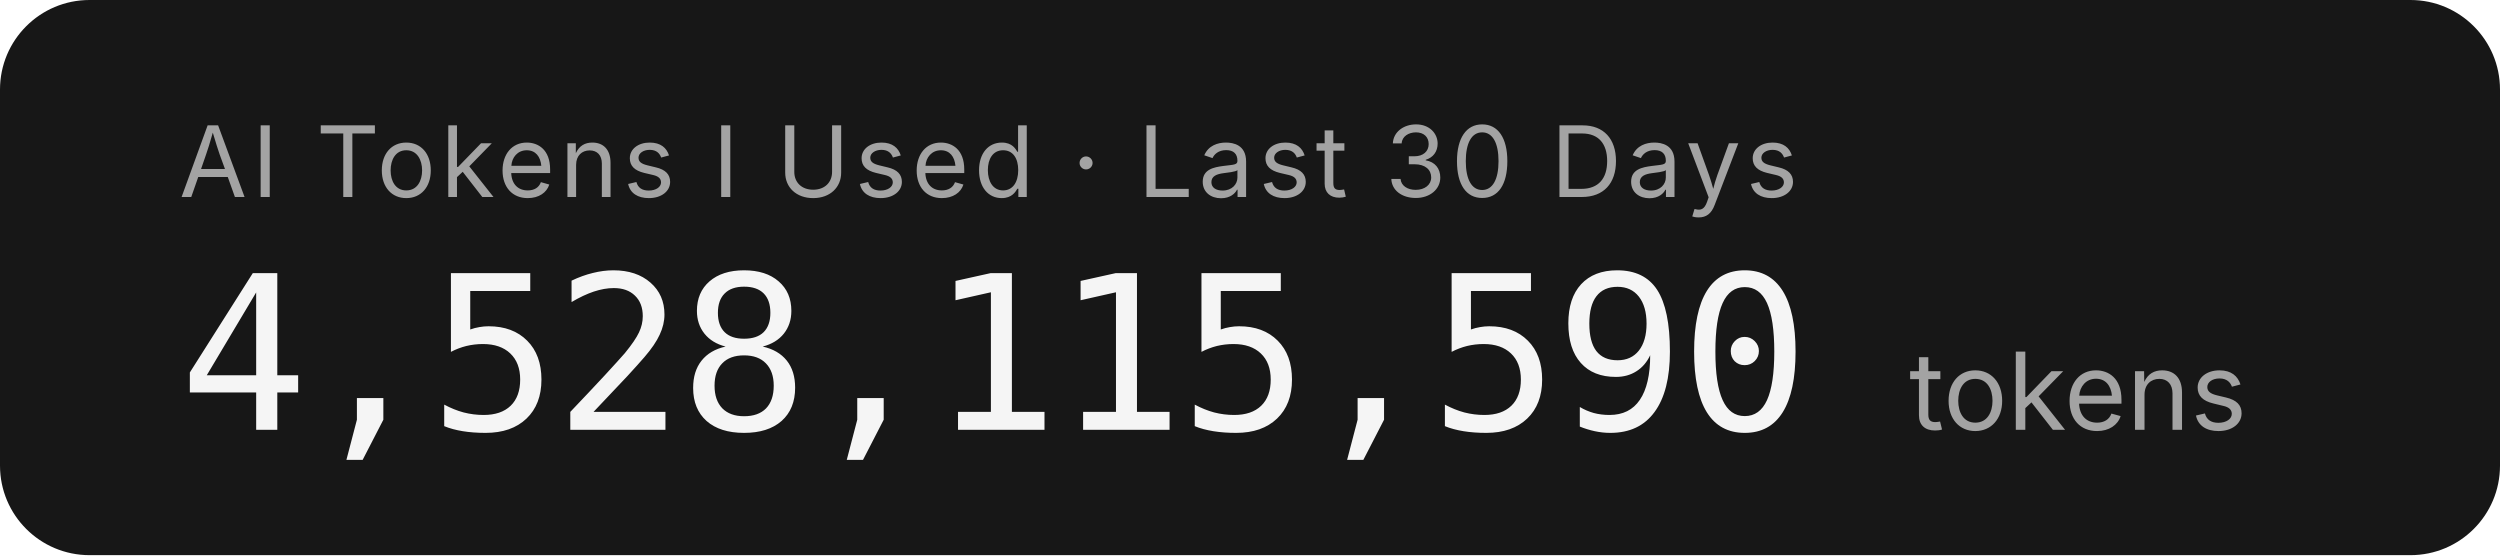
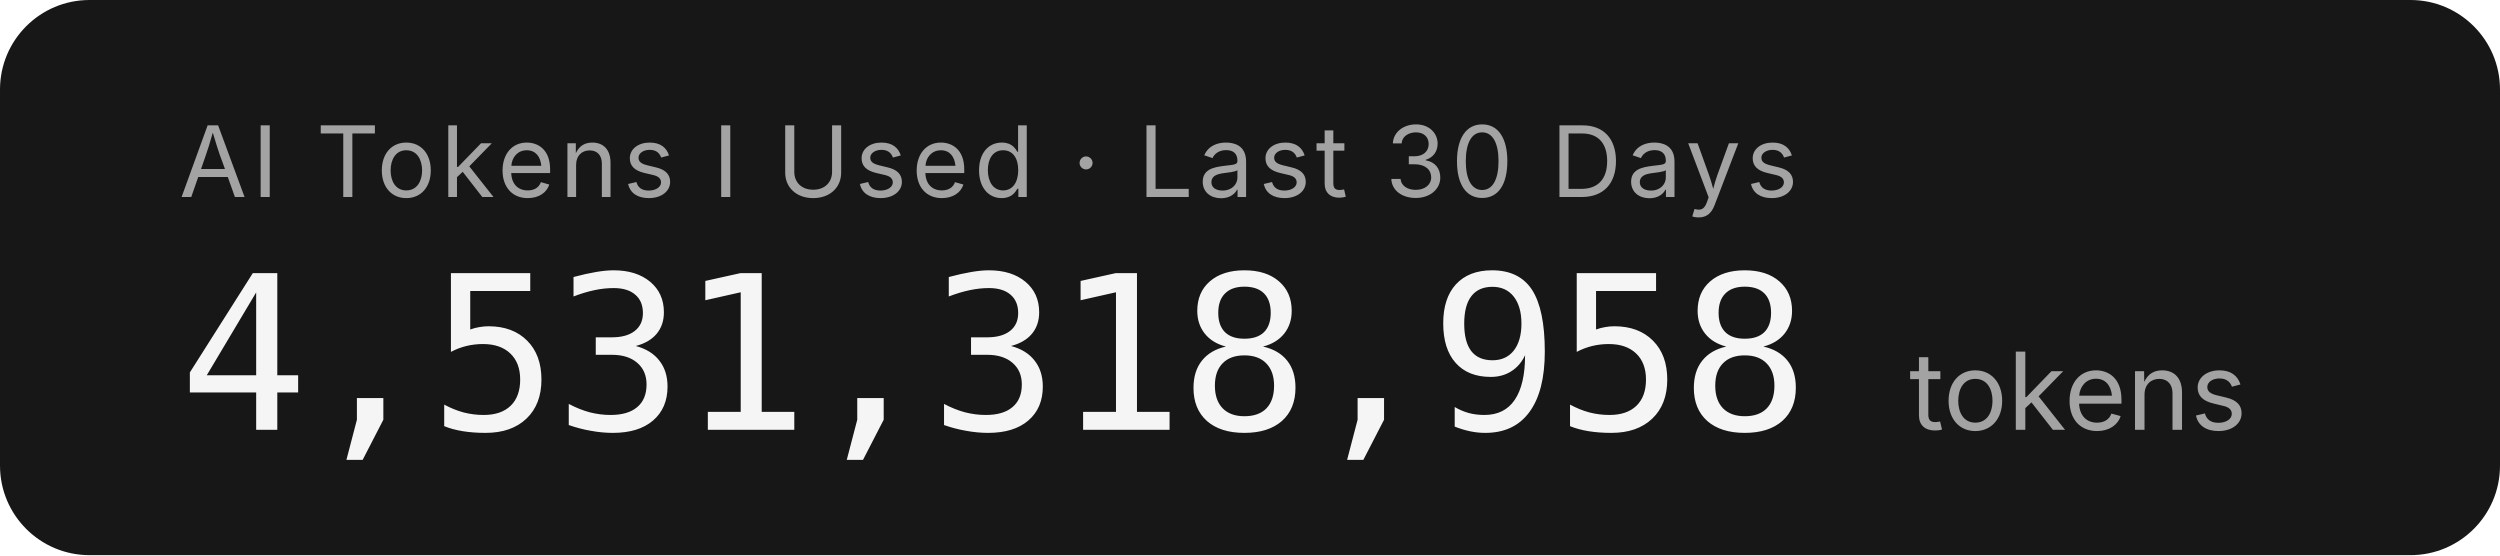
- <svg xmlns="http://www.w3.org/2000/svg" width="279.2" height="62" role="img" aria-label="AI Tokens I Used · Last 30 Days: 4,528,115,590 tokens">
+ <svg xmlns="http://www.w3.org/2000/svg" width="279.2" height="62" role="img" aria-label="AI Tokens I Used · Last 30 Days: 4,531,318,958 tokens">
  <rect width="279.2" height="62" rx="10" fill="#171717" />
  <g font-family="'Inter','SF Pro Display',-apple-system,'Segoe UI',sans-serif">
    <text x="20" y="22" fill="#a3a3a3" font-size="11" letter-spacing="0.05em">AI Tokens I Used · Last 30 Days</text>
-     <text x="20" y="48" fill="#f5f5f5" font-size="24" font-weight="300" font-family="'SF Mono','Cascadia Code','Consolas',monospace" letter-spacing="-0.02em">4,528,115,590</text>
+     <text x="20" y="48" fill="#f5f5f5" font-size="24" font-weight="300" font-family="'SF Mono','Cascadia Code','Consolas',monospace" letter-spacing="-0.02em">4,531,318,958</text>
    <text x="213.2" y="48" fill="#a3a3a3" font-size="12">tokens</text>
  </g>
</svg>
